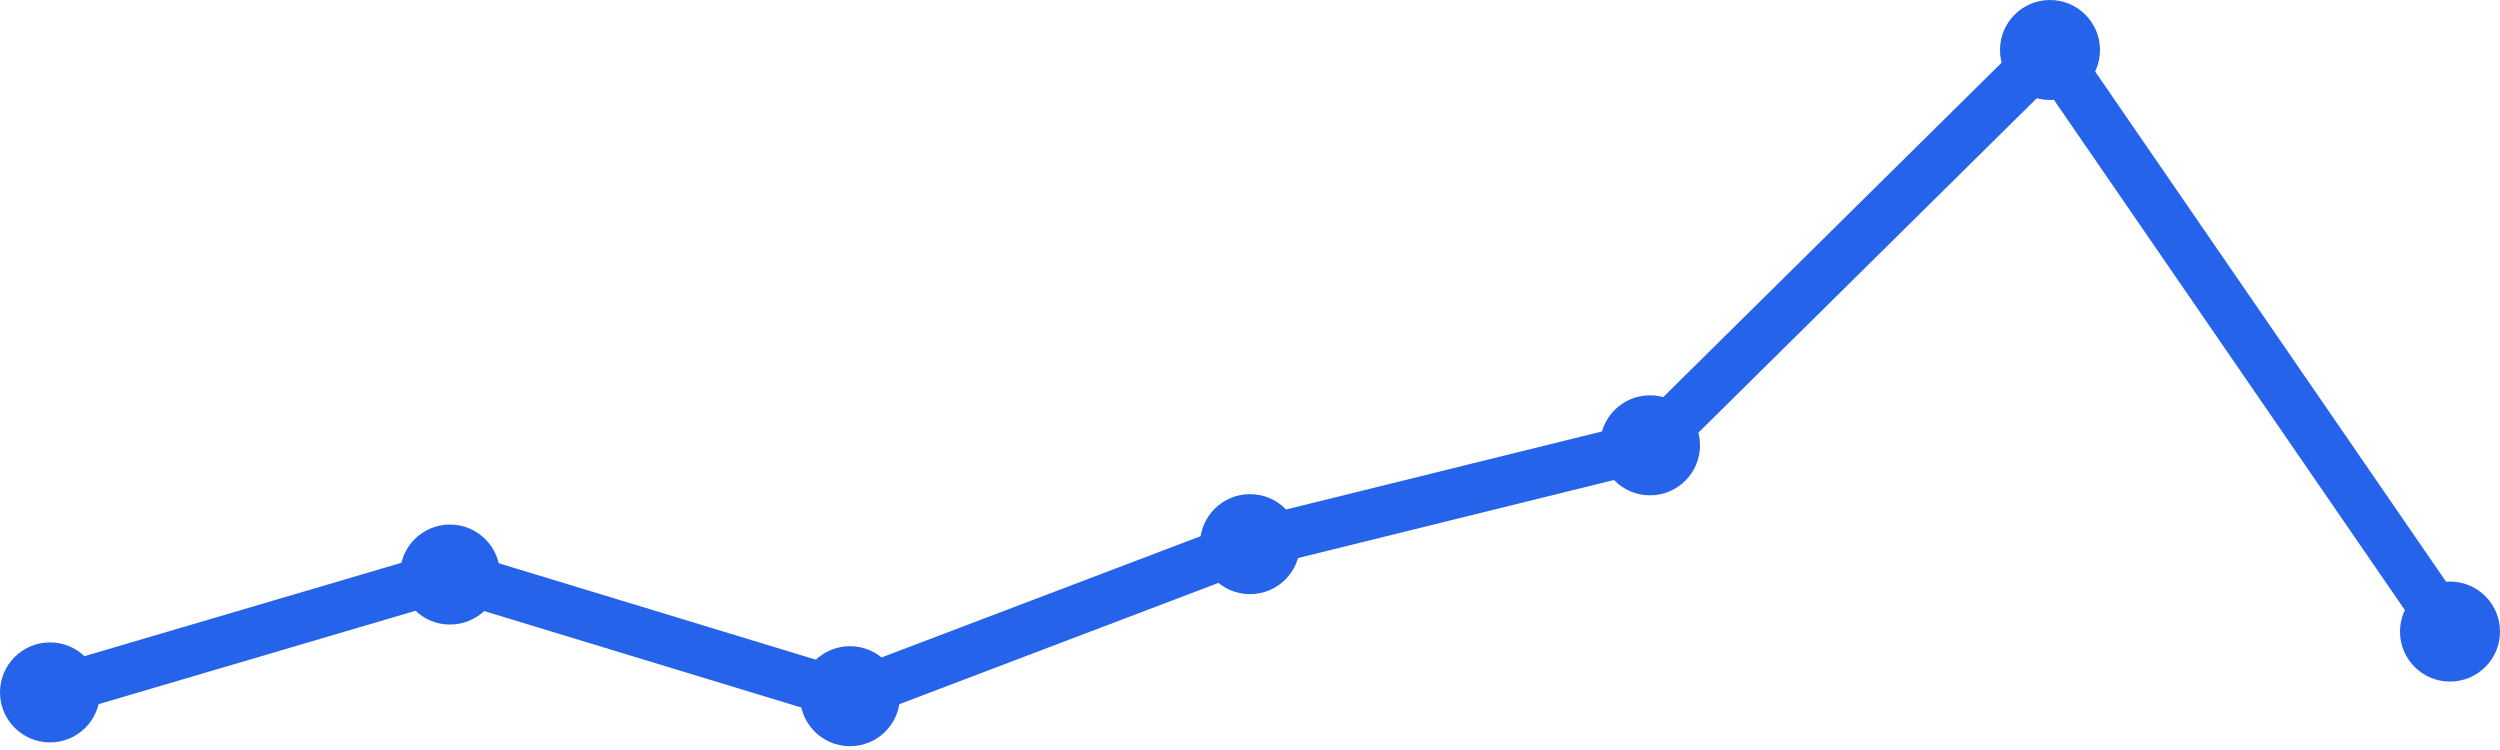
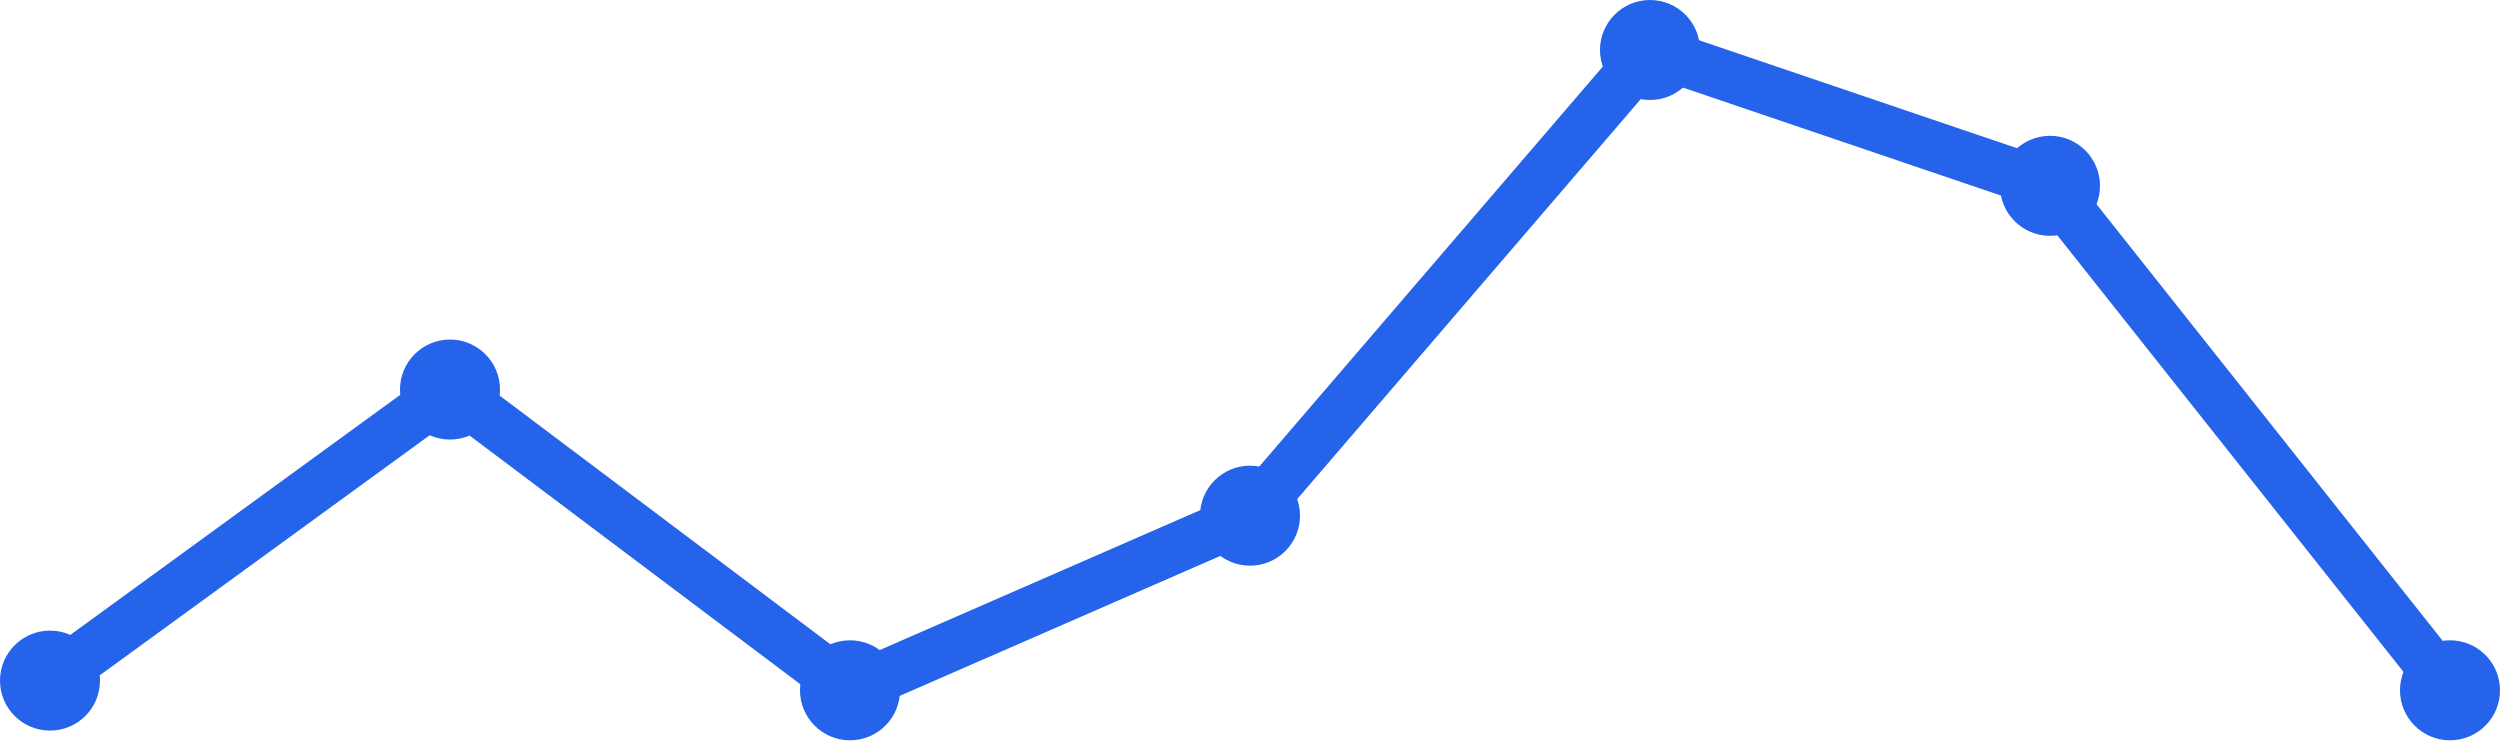
<svg xmlns="http://www.w3.org/2000/svg" width="100" height="30" viewBox="0 0 100 30">
-   <path d="M 2,27.696 L 18,22.982 L 34,27.848 L 50,21.766 L 66,17.813 L 82,2 L 98,25.263" fill="none" stroke="#2563eb" stroke-width="2" stroke-linecap="round" stroke-linejoin="round" />
-   <circle cx="2" cy="27.696" r="2" fill="#2563eb" />
-   <circle cx="18" cy="22.982" r="2" fill="#2563eb" />
-   <circle cx="34" cy="27.848" r="2" fill="#2563eb" />
-   <circle cx="50" cy="21.766" r="2" fill="#2563eb" />
-   <circle cx="66" cy="17.813" r="2" fill="#2563eb" />
-   <circle cx="82" cy="2" r="2" fill="#2563eb" />
-   <circle cx="98" cy="25.263" r="2" fill="#2563eb" />
+   <path d="M 2,27.224 L 18,15.582 L 34,27.612 L 50,20.627 L 66,2 L 82,7.433 L 98,27.612" fill="none" stroke="#2563eb" stroke-width="2" stroke-linecap="round" stroke-linejoin="round" />
+   <circle cx="2" cy="27.224" r="2" fill="#2563eb" />
+   <circle cx="18" cy="15.582" r="2" fill="#2563eb" />
+   <circle cx="34" cy="27.612" r="2" fill="#2563eb" />
+   <circle cx="50" cy="20.627" r="2" fill="#2563eb" />
+   <circle cx="66" cy="2" r="2" fill="#2563eb" />
+   <circle cx="82" cy="7.433" r="2" fill="#2563eb" />
+   <circle cx="98" cy="27.612" r="2" fill="#2563eb" />
</svg>
